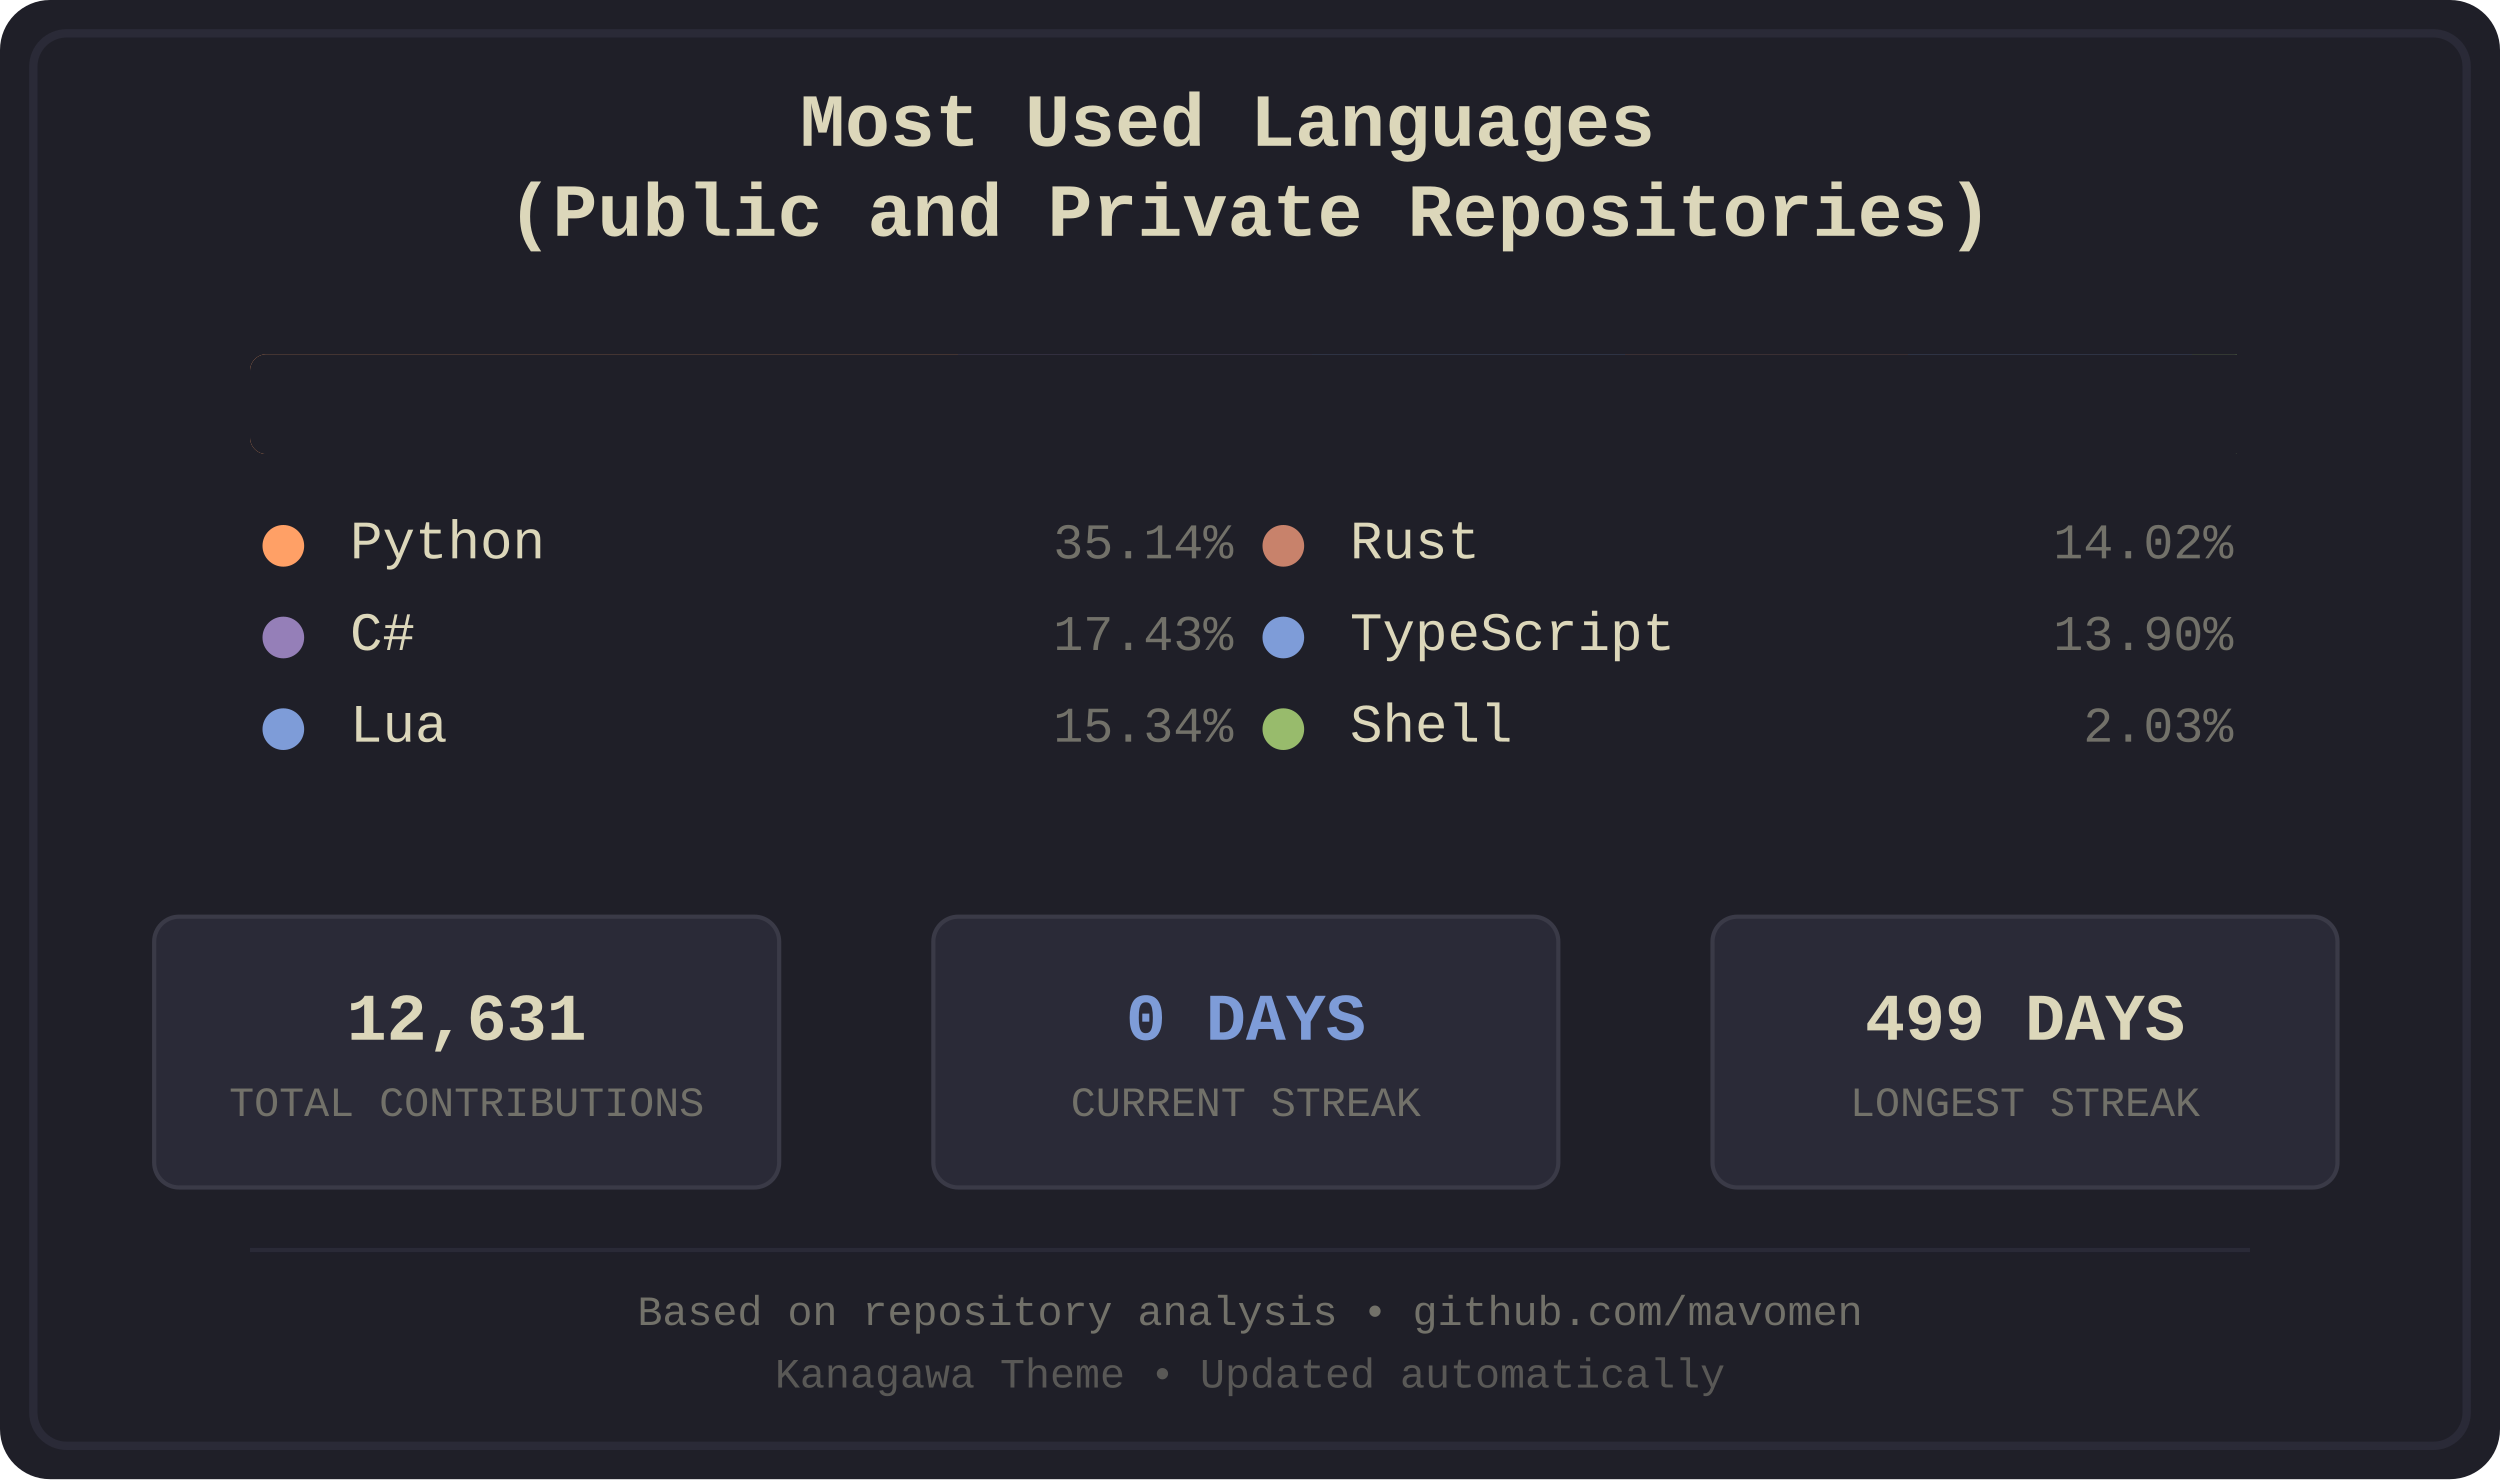
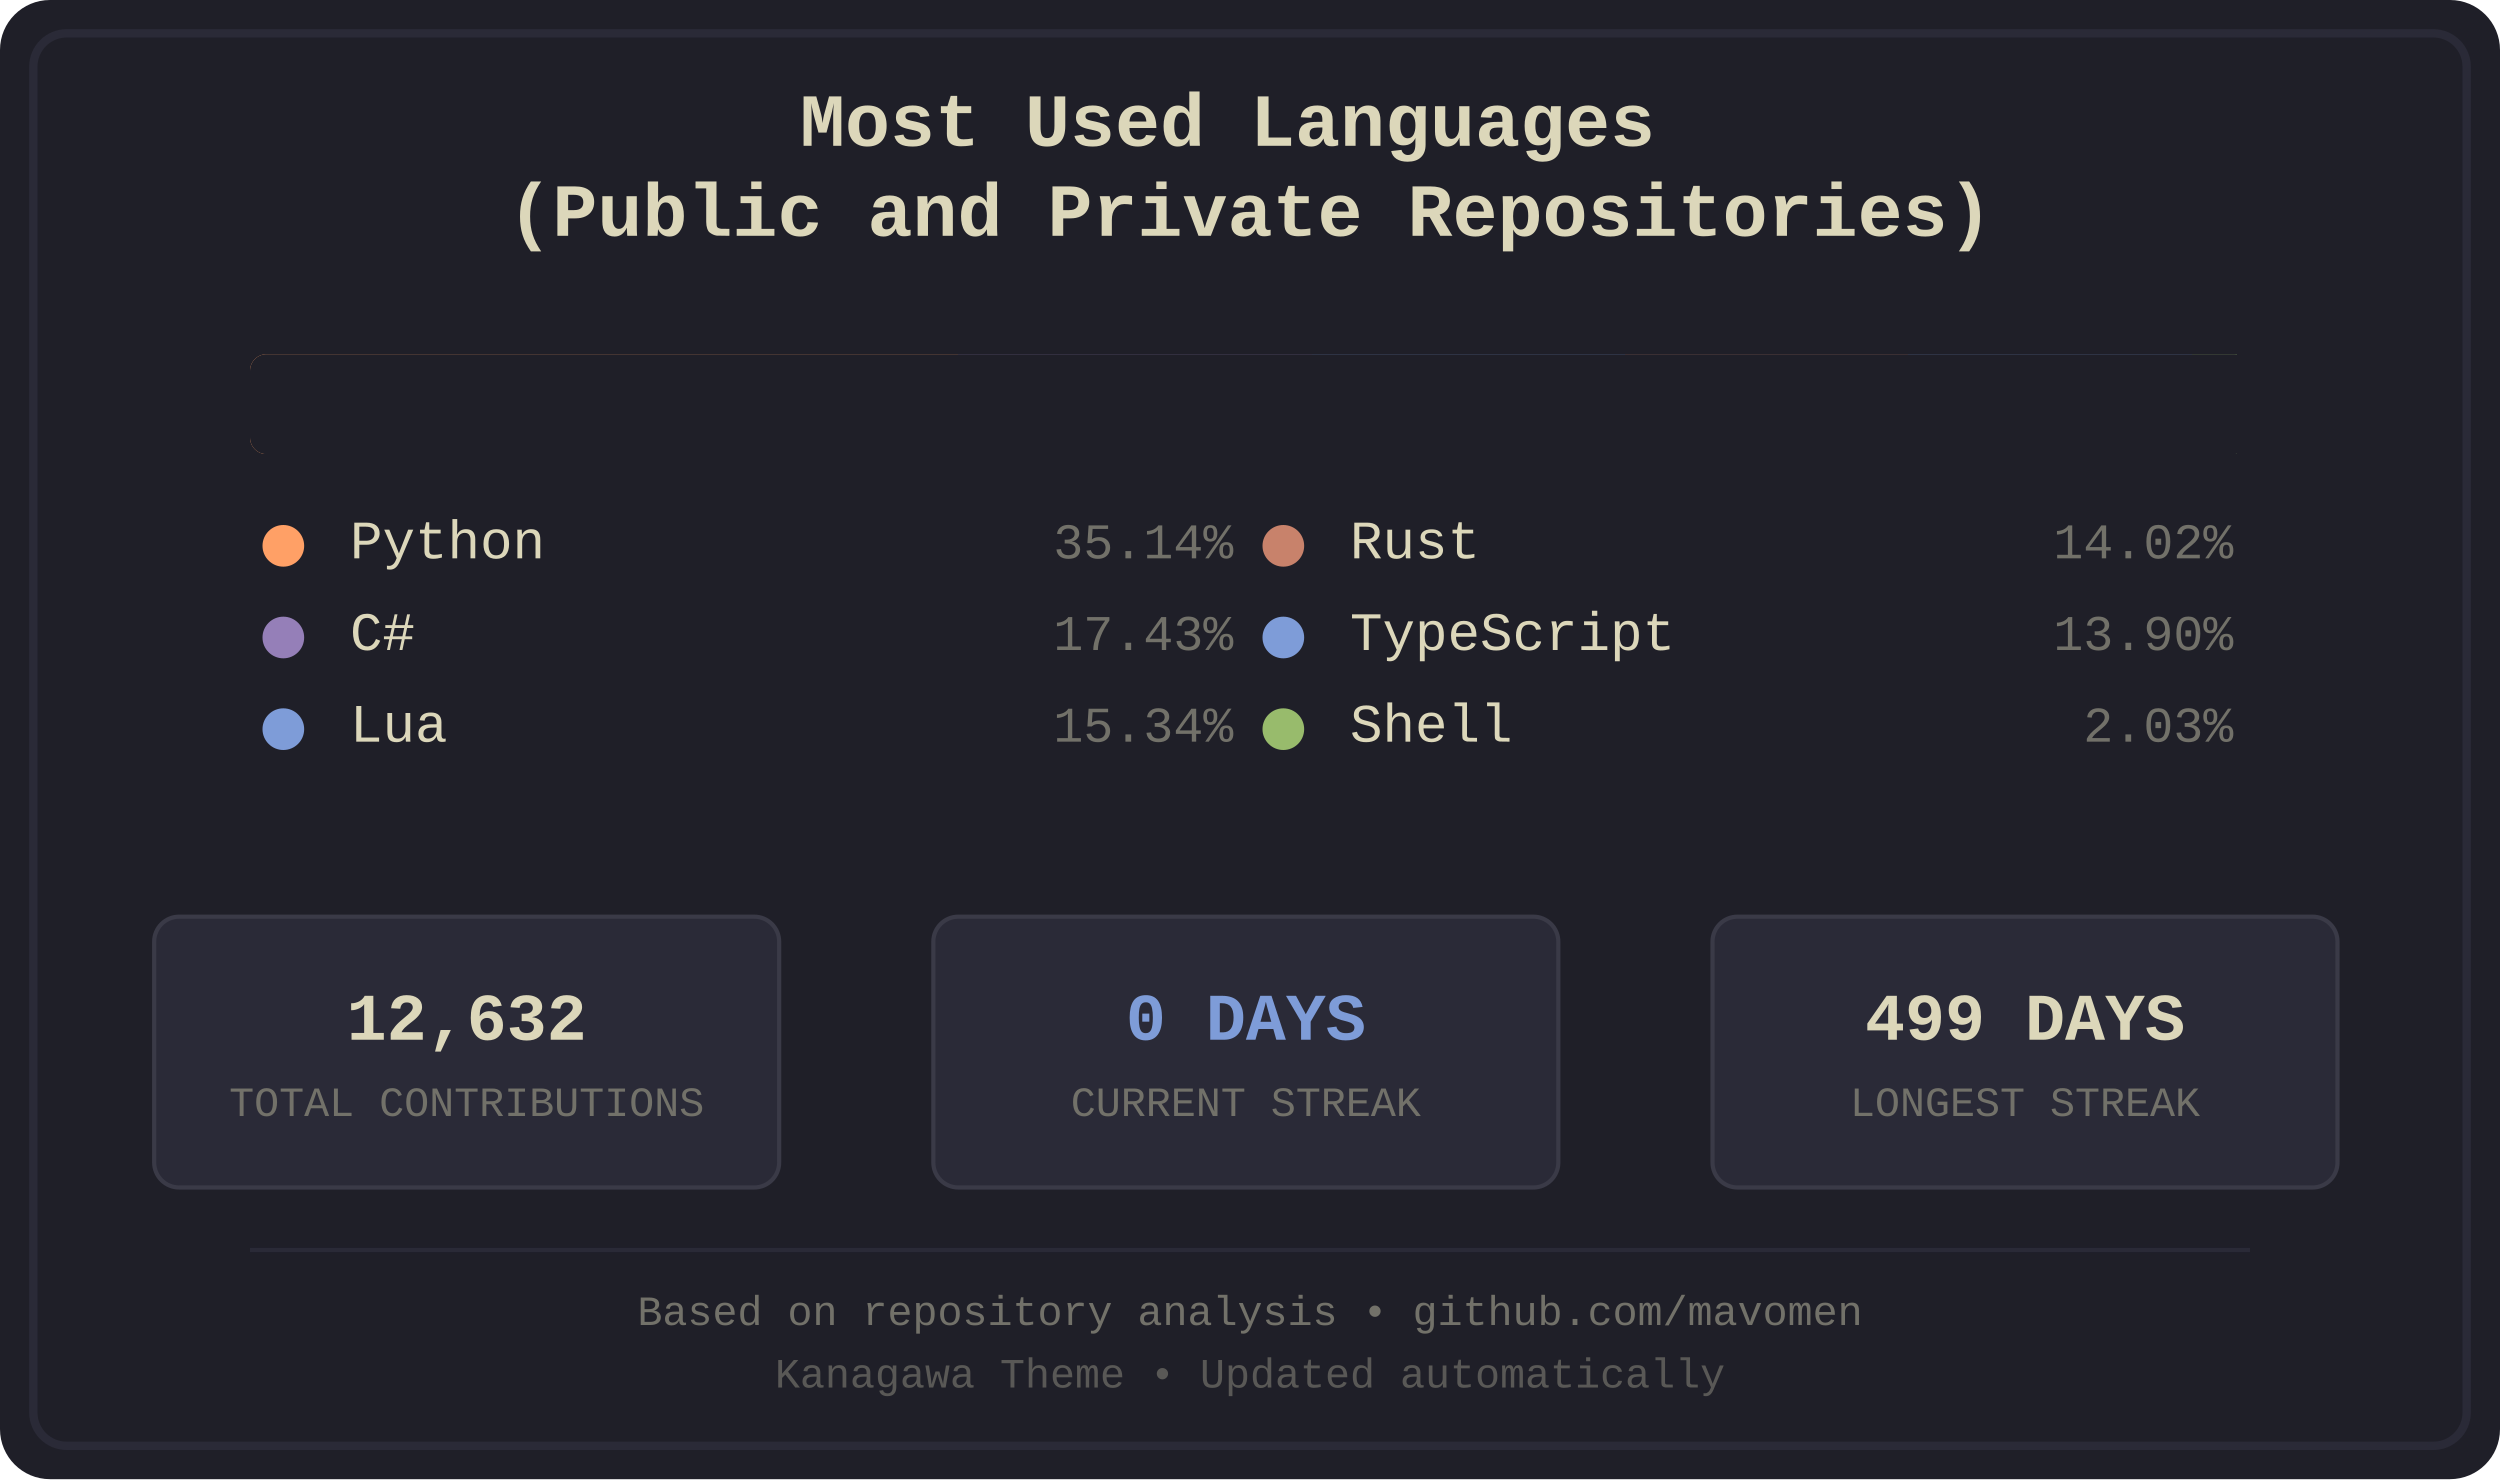
<svg xmlns="http://www.w3.org/2000/svg" width="600" height="355" viewBox="0 0 600 355">
  <defs>
    <style>
.bg-primary { fill: #1f1f28; }
.bg-secondary { fill: #16161d; }
.fg-primary { fill: #dcd7ba; }
.fg-secondary { fill: #727169; }
.border { stroke: #2a2a37; }
.font-title { font-family: 'Courier New', monospace; font-size: 18px; font-weight: bold; }
.font-lang { font-family: 'Courier New', monospace; font-size: 13px; }
.font-percent { font-family: 'Courier New', monospace; font-size: 12px; }
.font-footer { font-family: 'Courier New', monospace; font-size: 10px; }
.stat-box { fill: #2a2a37; stroke: #3a3a47; stroke-width: 1; rx: 6; ry: 6; }
.stat-value { font-family: 'Courier New', monospace; font-size: 16px; font-weight: bold; }
.stat-label { font-family: 'Courier New', monospace; font-size: 10px; }
.python { fill: #ffa066; }
.csharp { fill: #957fb8; }
.lua { fill: #7e9cd8; }
.rust { fill: #c8826b; }
.typescript { fill: #7e9cd8; }
.shell { fill: #98bb6c; }
</style>
    <clipPath id="barClip">
      <rect x="60" y="85" width="480" height="24" rx="4" ry="4" />
    </clipPath>
  </defs>
  <rect width="600" height="355" fill="#1f1f28" rx="12" />
  <rect x="8" y="8" width="584" height="339" fill="none" stroke="#2a2a37" stroke-width="2" rx="8" />
  <text x="300.0" y="35" text-anchor="middle" fill="#dcd7ba" class="font-title">
    <tspan x="300.0" dy="0">Most Used Languages</tspan>
    <tspan x="300.0" dy="1.2em">(Public and Private Repositories)</tspan>
  </text>
  <g id="language-bar" clip-path="url(#barClip)" shape-rendering="crispEdges">
    <rect x="60" y="85" width="170" height="24" class="python" />
    <rect x="230" y="85" width="85" height="24" class="csharp" />
    <rect x="315" y="85" width="75" height="24" class="lua" />
    <rect x="390" y="85" width="68" height="24" class="rust" />
    <rect x="458" y="85" width="68" height="24" class="typescript" />
    <rect x="526" y="85" width="11" height="24" class="shell" />
  </g>
  <rect x="60" y="85" width="480" height="24" fill="#1f1f28" rx="4">
    <animate attributeName="width" from="480" to="0" dur="1.2s" fill="freeze" />
  </rect>
  <g transform="translate(60.0, 134)">
    <circle cx="8" cy="-3" r="5" class="python" />
    <text x="24" y="0" class="fg-primary font-lang">Python</text>
    <text x="236.0" y="0" class="fg-secondary font-percent" text-anchor="end">35.14%</text>
  </g>
  <g transform="translate(60.0, 156)">
    <circle cx="8" cy="-3" r="5" class="csharp" />
    <text x="24" y="0" class="fg-primary font-lang">C#</text>
    <text x="236.0" y="0" class="fg-secondary font-percent" text-anchor="end">17.43%</text>
  </g>
  <g transform="translate(60.0, 178)">
    <circle cx="8" cy="-3" r="5" class="lua" />
    <text x="24" y="0" class="fg-primary font-lang">Lua</text>
    <text x="236.0" y="0" class="fg-secondary font-percent" text-anchor="end">15.34%</text>
  </g>
  <g transform="translate(300.0, 134)">
    <circle cx="8" cy="-3" r="5" class="rust" />
    <text x="24" y="0" class="fg-primary font-lang">Rust</text>
    <text x="236.0" y="0" class="fg-secondary font-percent" text-anchor="end">14.02%</text>
  </g>
  <g transform="translate(300.0, 156)">
    <circle cx="8" cy="-3" r="5" class="typescript" />
    <text x="24" y="0" class="fg-primary font-lang">TypeScript</text>
    <text x="236.0" y="0" class="fg-secondary font-percent" text-anchor="end">13.90%</text>
  </g>
  <g transform="translate(300.0, 178)">
    <circle cx="8" cy="-3" r="5" class="shell" />
    <text x="24" y="0" class="fg-primary font-lang">Shell</text>
    <text x="236.0" y="0" class="fg-secondary font-percent" text-anchor="end">2.03%</text>
  </g>
  <rect x="37" y="220" width="150" height="65" class="stat-box" />
-   <text x="112.0" y="245" text-anchor="middle" dominant-baseline="middle" fill="#dcd7ba" class="stat-value">12,631</text>
+   <text x="112.0" y="245" text-anchor="middle" dominant-baseline="middle" fill="#dcd7ba" class="stat-value">12,632</text>
  <text x="112.0" y="265" text-anchor="middle" dominant-baseline="middle" fill="#727169" class="stat-label">TOTAL CONTRIBUTIONS</text>
  <rect x="224" y="220" width="150" height="65" class="stat-box" />
  <text x="299.0" y="245" text-anchor="middle" dominant-baseline="middle" fill="#7e9cd8" class="stat-value">0 DAYS</text>
  <text x="299.0" y="265" text-anchor="middle" dominant-baseline="middle" fill="#727169" class="stat-label">CURRENT STREAK</text>
  <rect x="411" y="220" width="150" height="65" class="stat-box" />
  <text x="486.0" y="245" text-anchor="middle" dominant-baseline="middle" fill="#dcd7ba" class="stat-value">499 DAYS</text>
  <text x="486.0" y="265" text-anchor="middle" dominant-baseline="middle" fill="#727169" class="stat-label">LONGEST STREAK</text>
  <line x1="60" y1="300" x2="540" y2="300" stroke="#2a2a37" stroke-width="1" />
  <text x="300.0" y="318" text-anchor="middle" class="fg-secondary font-footer">Based on repository analysis • github.com/mavomen</text>
  <text x="300.0" y="333" text-anchor="middle" class="fg-secondary font-footer" opacity="0.7">Kanagawa Theme • Updated automatically</text>
</svg>
